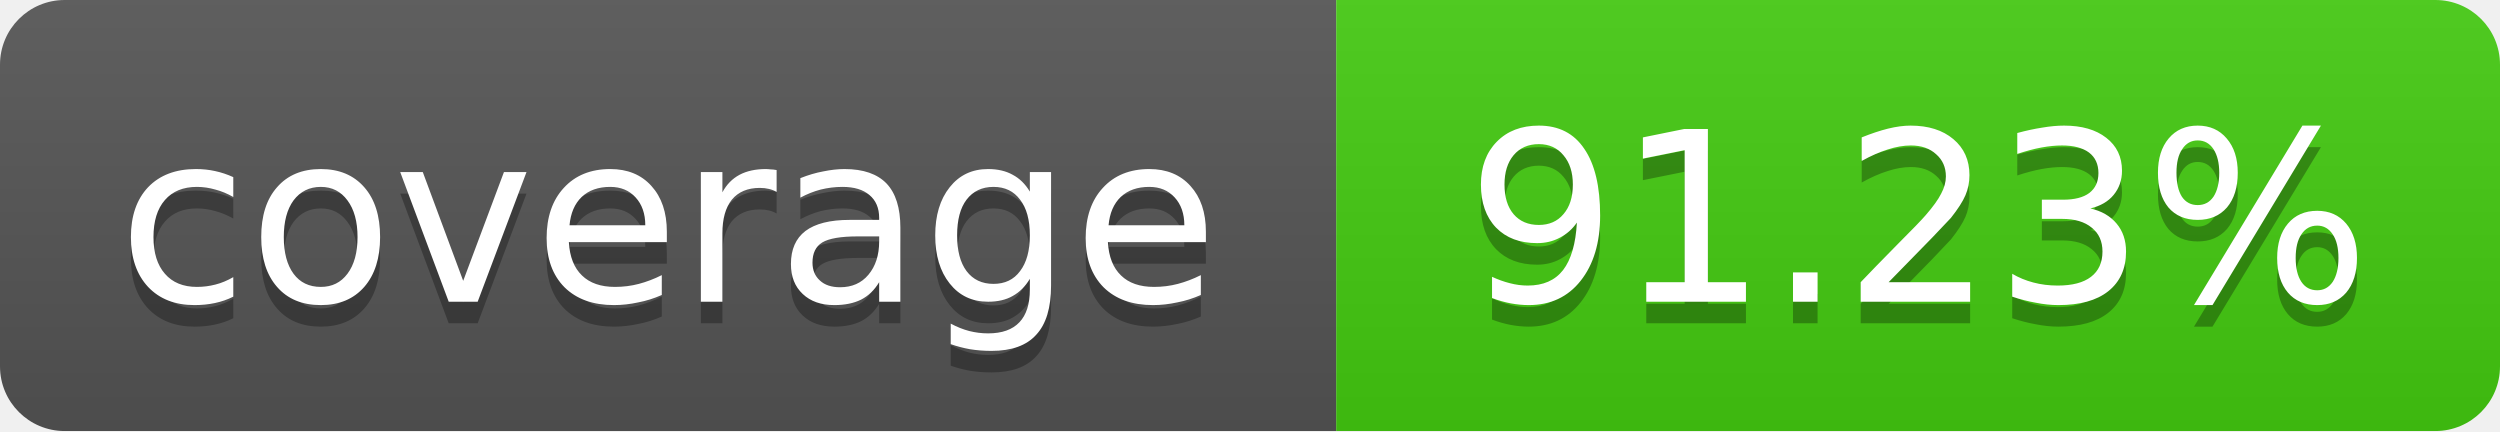
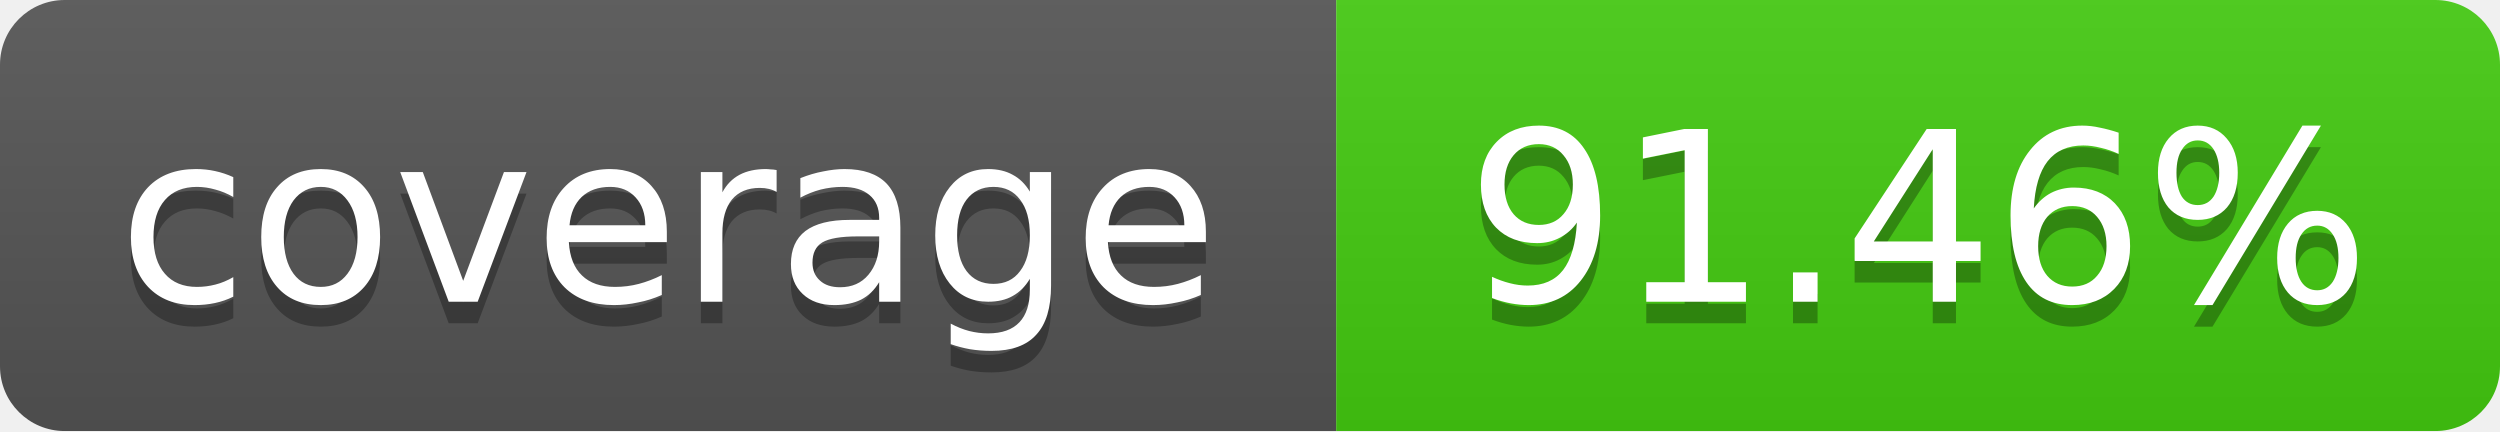
<svg xmlns="http://www.w3.org/2000/svg" width="116" height="20">
  <linearGradient id="b" x2="0" y2="100%">
    <stop offset="0" stop-color="#bbb" stop-opacity=".1" />
    <stop offset="1" stop-opacity=".1" />
  </linearGradient>
  <mask id="a">
    <rect width="116" height="20" rx="3" fill="#fff" />
  </mask>
  <g mask="url(#a)">
    <path fill="#555" d="M0 0 h62 v20 H0 z" />
    <path fill="#4c1" d="M62 0 h54 v20 H62 z" />
    <path fill="url(#b)" d="M0 0 h116 v20 H0 z" />
  </g>
  <g fill="#fff" text-anchor="middle">
    <g font-family="DejaVu Sans,Verdana,Geneva,sans-serif" font-size="11">
      <text x="31" y="15" fill="#010101" fill-opacity=".3">
         coverage
       </text>
      <text x="31" y="14">
         coverage
       </text>
      <text x="89" y="15" fill="#010101" fill-opacity=".3">
-          91.23%
+          91.46%
       </text>
      <text x="89" y="14">
-        91.23%
+        91.46%
       </text>
    </g>
  </g>
</svg>
